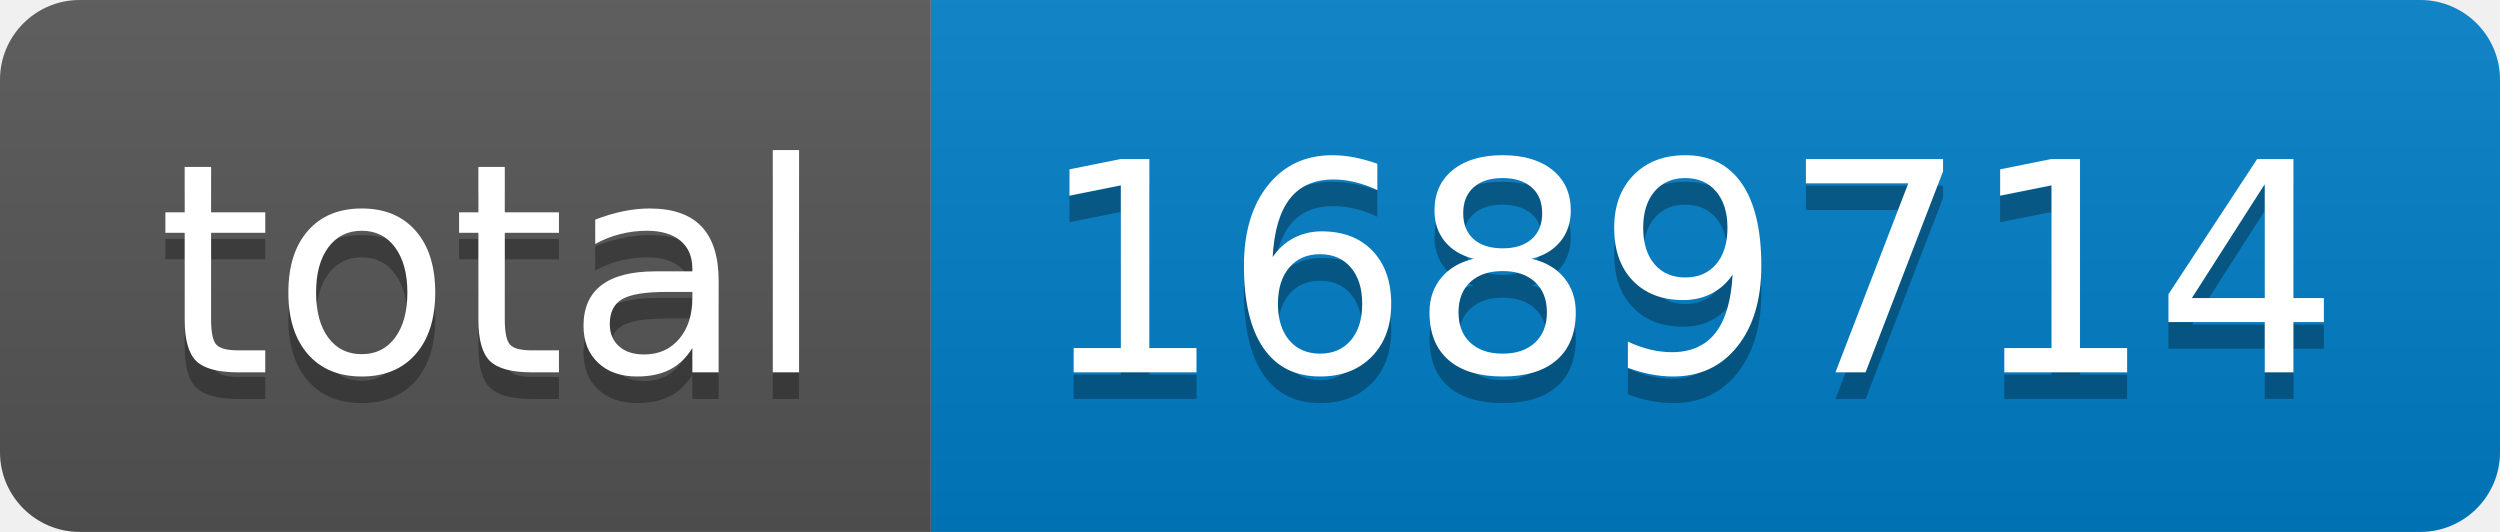
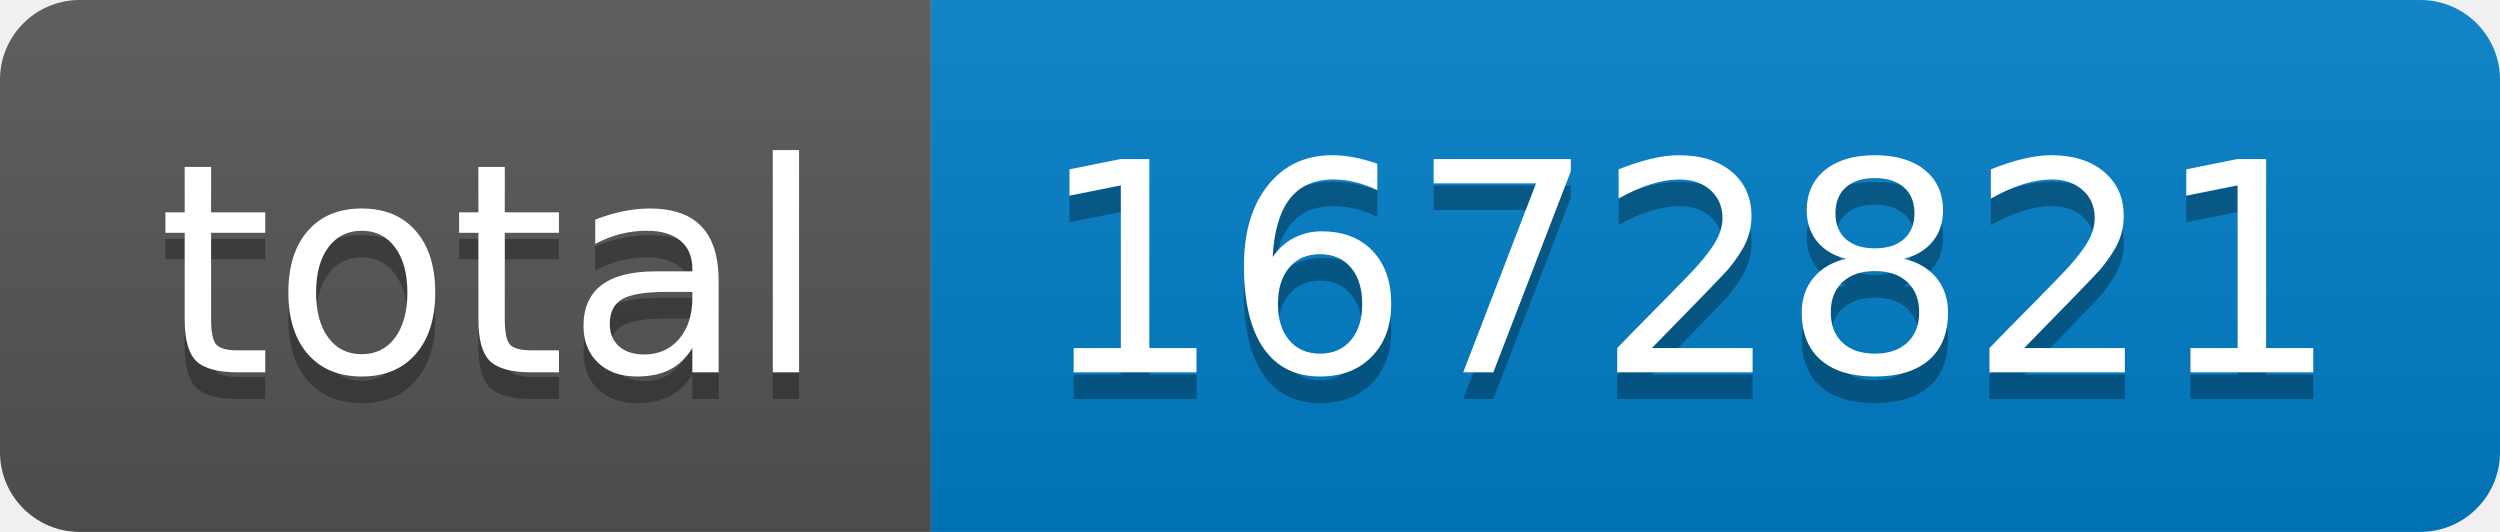
- <svg xmlns="http://www.w3.org/2000/svg" width="94" height="20" role="img" aria-label="total: 1689714">
+ <svg xmlns="http://www.w3.org/2000/svg" width="94" height="20" role="img" aria-label="total: 1672821">
  <linearGradient id="s" x2="0" y2="100%">
    <stop offset="0" stop-color="#bbb" stop-opacity=".1" />
    <stop offset="1" stop-opacity=".1" />
  </linearGradient>
  <clipPath id="r">
    <rect width="94" height="20" rx="3" fill="#fff" />
  </clipPath>
  <g clip-path="url(#r)">
    <rect width="35" height="20" fill="#555" />
    <rect x="35" width="59" height="20" fill="#007ec6" />
    <rect width="94" height="20" fill="url(#s)" />
  </g>
  <g fill="#fff" text-anchor="middle" font-family="Verdana,Geneva,DejaVu Sans,sans-serif" text-rendering="geometricPrecision" font-size="110">
    <text aria-hidden="true" x="185" y="150" fill="#010101" fill-opacity=".3" transform="scale(.1)" textLength="250">total</text>
    <text x="185" y="140" transform="scale(.1)" fill="#fff" textLength="250">total</text>
-     <text aria-hidden="true" x="635" y="150" fill="#010101" fill-opacity=".3" transform="scale(.1)" textLength="490">1689714</text>
-     <text x="635" y="140" transform="scale(.1)" fill="#fff" textLength="490">1689714</text>
+     <text aria-hidden="true" x="635" y="150" fill="#010101" fill-opacity=".3" transform="scale(.1)" textLength="490">1672821</text>
+     <text x="635" y="140" transform="scale(.1)" fill="#fff" textLength="490">1672821</text>
  </g>
</svg>
